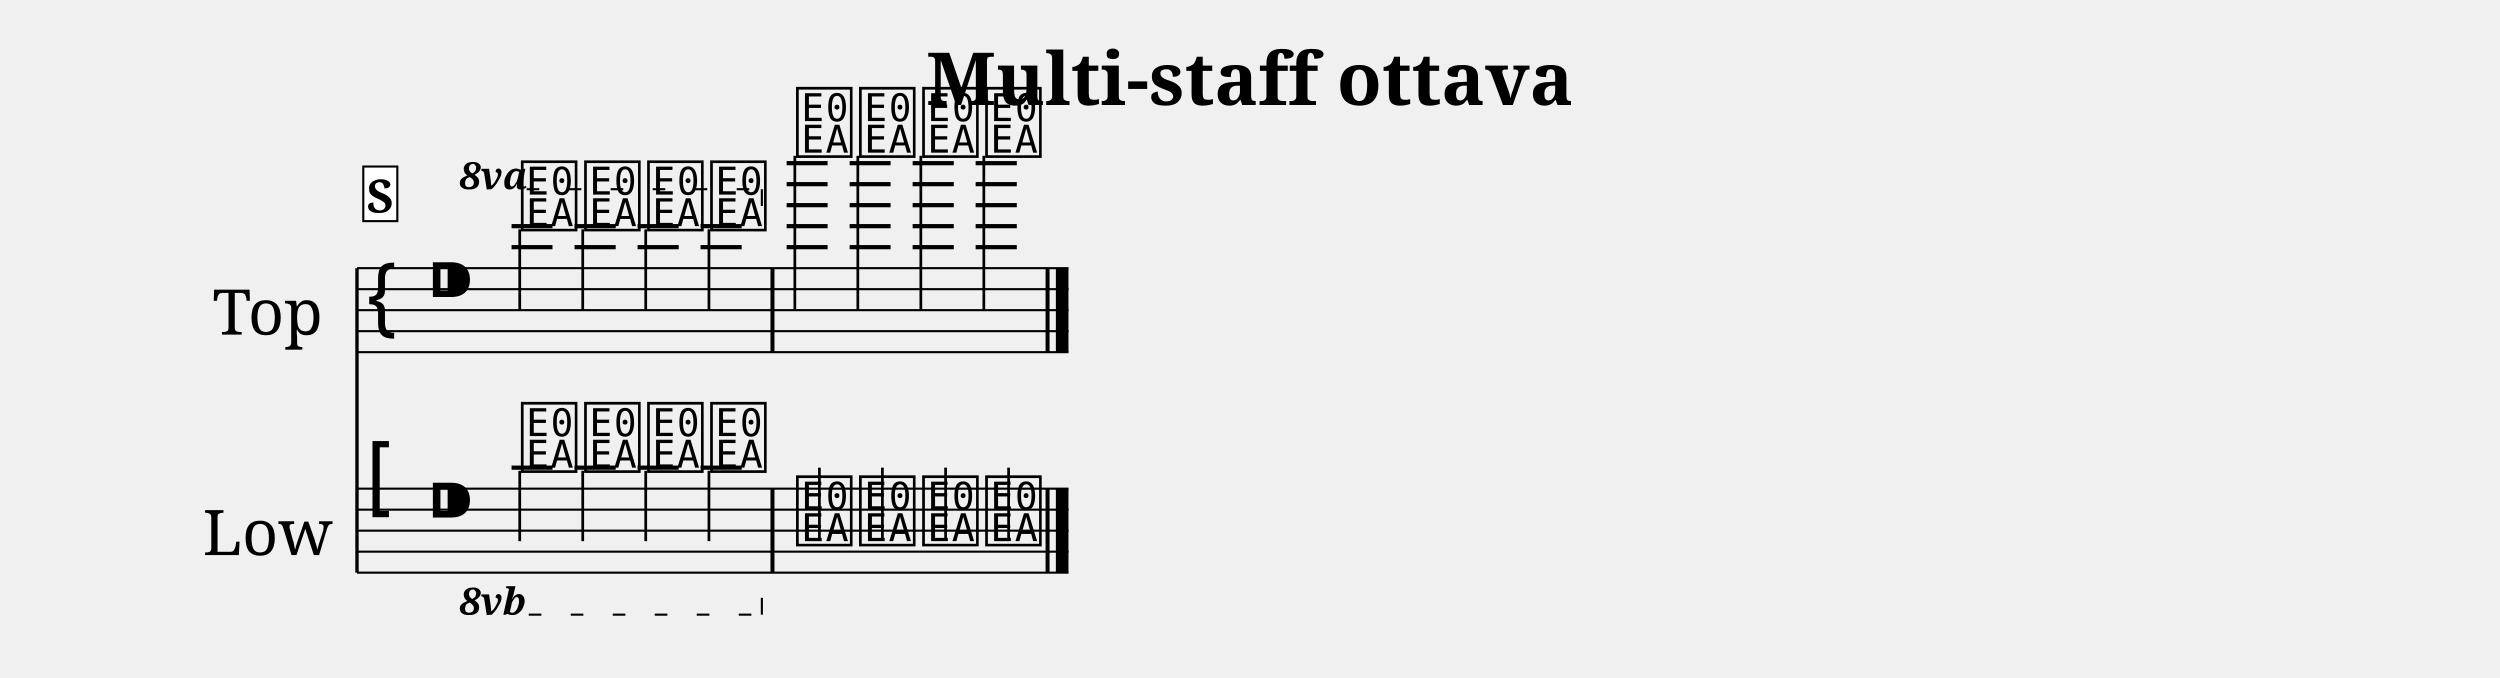
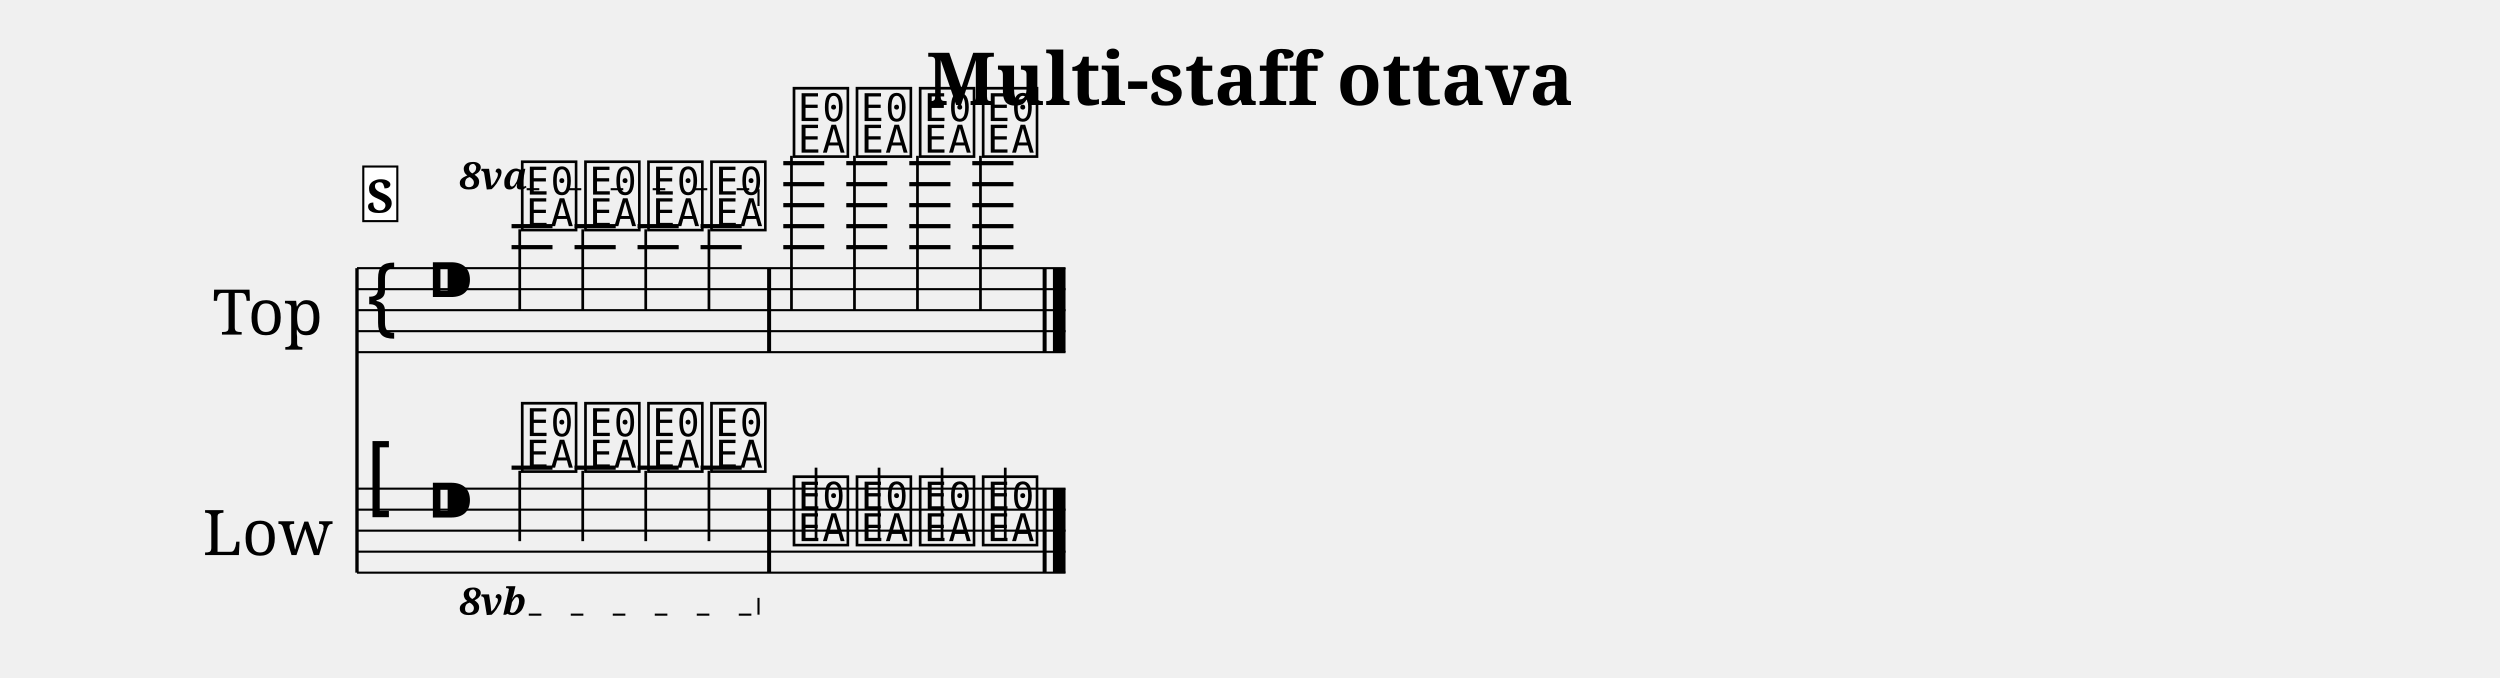
<svg xmlns="http://www.w3.org/2000/svg" width="1190.5" height="322.7" viewBox="0 0 119.05 32.27" font-family="serif">
  <style>
  @font-face { font-family: 'Emmentaler'; src: local('Emmentaler'); }
  .music { font-family: 'Emmentaler', serif; }
</style>
  <text x="59.52" y="5.00" font-size="3.49" font-weight="bold" text-anchor="middle" data-pos="753">Multi-staff ottava</text>
  <g transform="translate(8.50,0.00) scale(1,1)">
    <text x="4.25" y="14.77" font-size="3.00" text-anchor="middle" dominant-baseline="central">Top</text>
    <text x="4.25" y="25.27" font-size="3.00" text-anchor="middle" dominant-baseline="central">Low</text>
    <line x1="8.50" y1="12.77" x2="8.50" y2="27.27" stroke="#000000" stroke-width="0.160" />
-     <line x1="8.50" y1="12.77" x2="42.38" y2="12.77" stroke="#000000" stroke-width="0.100" />
-     <line x1="8.50" y1="13.77" x2="42.38" y2="13.77" stroke="#000000" stroke-width="0.100" />
-     <line x1="8.50" y1="14.77" x2="42.38" y2="14.77" stroke="#000000" stroke-width="0.100" />
-     <line x1="8.50" y1="15.77" x2="42.38" y2="15.77" stroke="#000000" stroke-width="0.100" />
-     <line x1="8.50" y1="16.77" x2="42.38" y2="16.77" stroke="#000000" stroke-width="0.100" />
+     <line x1="8.50" y1="12.77" x2="42.24" y2="12.77" stroke="#000000" stroke-width="0.100" />
+     <line x1="8.50" y1="13.77" x2="42.24" y2="13.77" stroke="#000000" stroke-width="0.100" />
+     <line x1="8.50" y1="14.77" x2="42.24" y2="14.77" stroke="#000000" stroke-width="0.100" />
+     <line x1="8.50" y1="15.77" x2="42.24" y2="15.77" stroke="#000000" stroke-width="0.100" />
+     <line x1="8.50" y1="16.77" x2="42.24" y2="16.77" stroke="#000000" stroke-width="0.100" />
    <text class="music" x="8.80" y="15.77" font-size="4.00"></text>
    <text class="music" x="11.80" y="14.77" font-size="4.00"></text>
    <line x1="15.86" y1="11.77" x2="17.81" y2="11.77" stroke="#000000" stroke-width="0.200" />
    <line x1="15.86" y1="10.77" x2="17.81" y2="10.77" stroke="#000000" stroke-width="0.200" />
    <line x1="18.86" y1="11.77" x2="20.82" y2="11.77" stroke="#000000" stroke-width="0.200" />
    <line x1="18.86" y1="10.77" x2="20.82" y2="10.77" stroke="#000000" stroke-width="0.200" />
    <line x1="21.86" y1="11.77" x2="23.82" y2="11.77" stroke="#000000" stroke-width="0.200" />
    <line x1="21.86" y1="10.77" x2="23.82" y2="10.77" stroke="#000000" stroke-width="0.200" />
    <line x1="24.86" y1="11.77" x2="26.82" y2="11.77" stroke="#000000" stroke-width="0.200" />
    <line x1="24.86" y1="10.77" x2="26.82" y2="10.77" stroke="#000000" stroke-width="0.200" />
-     <line x1="28.96" y1="11.77" x2="30.91" y2="11.77" stroke="#000000" stroke-width="0.200" />
-     <line x1="28.96" y1="10.77" x2="30.91" y2="10.77" stroke="#000000" stroke-width="0.200" />
-     <line x1="28.96" y1="9.77" x2="30.91" y2="9.77" stroke="#000000" stroke-width="0.200" />
-     <line x1="28.96" y1="8.77" x2="30.91" y2="8.77" stroke="#000000" stroke-width="0.200" />
-     <line x1="28.96" y1="7.77" x2="30.91" y2="7.77" stroke="#000000" stroke-width="0.200" />
-     <line x1="31.96" y1="11.77" x2="33.91" y2="11.77" stroke="#000000" stroke-width="0.200" />
-     <line x1="31.96" y1="10.77" x2="33.91" y2="10.77" stroke="#000000" stroke-width="0.200" />
-     <line x1="31.96" y1="9.77" x2="33.91" y2="9.77" stroke="#000000" stroke-width="0.200" />
-     <line x1="31.96" y1="8.77" x2="33.91" y2="8.77" stroke="#000000" stroke-width="0.200" />
-     <line x1="31.96" y1="7.77" x2="33.91" y2="7.77" stroke="#000000" stroke-width="0.200" />
-     <line x1="34.96" y1="11.77" x2="36.92" y2="11.77" stroke="#000000" stroke-width="0.200" />
-     <line x1="34.96" y1="10.77" x2="36.92" y2="10.77" stroke="#000000" stroke-width="0.200" />
-     <line x1="34.96" y1="9.77" x2="36.92" y2="9.77" stroke="#000000" stroke-width="0.200" />
-     <line x1="34.96" y1="8.77" x2="36.92" y2="8.77" stroke="#000000" stroke-width="0.200" />
-     <line x1="34.96" y1="7.77" x2="36.92" y2="7.77" stroke="#000000" stroke-width="0.200" />
-     <line x1="37.96" y1="11.77" x2="39.92" y2="11.77" stroke="#000000" stroke-width="0.200" />
-     <line x1="37.96" y1="10.77" x2="39.92" y2="10.77" stroke="#000000" stroke-width="0.200" />
-     <line x1="37.96" y1="9.77" x2="39.92" y2="9.77" stroke="#000000" stroke-width="0.200" />
-     <line x1="37.96" y1="8.77" x2="39.92" y2="8.77" stroke="#000000" stroke-width="0.200" />
-     <line x1="37.96" y1="7.77" x2="39.92" y2="7.77" stroke="#000000" stroke-width="0.200" />
+     <line x1="28.80" y1="11.77" x2="30.75" y2="11.77" stroke="#000000" stroke-width="0.200" />
+     <line x1="28.80" y1="10.77" x2="30.75" y2="10.77" stroke="#000000" stroke-width="0.200" />
+     <line x1="28.80" y1="9.77" x2="30.75" y2="9.77" stroke="#000000" stroke-width="0.200" />
+     <line x1="28.80" y1="8.77" x2="30.75" y2="8.77" stroke="#000000" stroke-width="0.200" />
+     <line x1="28.80" y1="7.77" x2="30.75" y2="7.77" stroke="#000000" stroke-width="0.200" />
+     <line x1="31.80" y1="11.77" x2="33.75" y2="11.77" stroke="#000000" stroke-width="0.200" />
+     <line x1="31.80" y1="10.77" x2="33.75" y2="10.77" stroke="#000000" stroke-width="0.200" />
+     <line x1="31.80" y1="9.77" x2="33.75" y2="9.77" stroke="#000000" stroke-width="0.200" />
+     <line x1="31.80" y1="8.77" x2="33.75" y2="8.77" stroke="#000000" stroke-width="0.200" />
+     <line x1="31.80" y1="7.77" x2="33.75" y2="7.77" stroke="#000000" stroke-width="0.200" />
+     <line x1="34.80" y1="11.77" x2="36.76" y2="11.77" stroke="#000000" stroke-width="0.200" />
+     <line x1="34.80" y1="10.77" x2="36.76" y2="10.77" stroke="#000000" stroke-width="0.200" />
+     <line x1="34.80" y1="9.77" x2="36.76" y2="9.77" stroke="#000000" stroke-width="0.200" />
+     <line x1="34.80" y1="8.77" x2="36.76" y2="8.77" stroke="#000000" stroke-width="0.200" />
+     <line x1="34.80" y1="7.77" x2="36.76" y2="7.77" stroke="#000000" stroke-width="0.200" />
+     <line x1="37.80" y1="11.77" x2="39.76" y2="11.77" stroke="#000000" stroke-width="0.200" />
+     <line x1="37.80" y1="10.77" x2="39.76" y2="10.77" stroke="#000000" stroke-width="0.200" />
+     <line x1="37.80" y1="9.77" x2="39.76" y2="9.77" stroke="#000000" stroke-width="0.200" />
+     <line x1="37.80" y1="8.77" x2="39.76" y2="8.77" stroke="#000000" stroke-width="0.200" />
+     <line x1="37.80" y1="7.77" x2="39.76" y2="7.77" stroke="#000000" stroke-width="0.200" />
    <text class="music" x="16.18" y="10.77" font-size="4.00" data-pos="842"></text>
    <line x1="16.25" y1="10.92" x2="16.25" y2="14.77" stroke="#000000" stroke-width="0.130" />
    <text class="music" x="19.19" y="10.77" font-size="4.00" data-pos="855"></text>
    <line x1="19.25" y1="10.92" x2="19.25" y2="14.77" stroke="#000000" stroke-width="0.130" />
    <text class="music" x="22.19" y="10.77" font-size="4.00" data-pos="861"></text>
    <line x1="22.25" y1="10.92" x2="22.25" y2="14.77" stroke="#000000" stroke-width="0.130" />
    <text class="music" x="25.19" y="10.77" font-size="4.00" data-pos="867"></text>
    <line x1="25.26" y1="10.92" x2="25.26" y2="14.77" stroke="#000000" stroke-width="0.130" />
-     <text class="music" x="29.28" y="7.27" font-size="4.00" data-pos="875"></text>
-     <line x1="29.35" y1="7.42" x2="29.35" y2="14.77" stroke="#000000" stroke-width="0.130" />
-     <text class="music" x="32.28" y="7.27" font-size="4.00" data-pos="886"></text>
-     <line x1="32.35" y1="7.42" x2="32.35" y2="14.77" stroke="#000000" stroke-width="0.130" />
-     <text class="music" x="35.29" y="7.27" font-size="4.00" data-pos="892"></text>
-     <line x1="35.35" y1="7.42" x2="35.35" y2="14.77" stroke="#000000" stroke-width="0.130" />
-     <text class="music" x="38.29" y="7.27" font-size="4.00" data-pos="898"></text>
-     <line x1="38.35" y1="7.42" x2="38.35" y2="14.77" stroke="#000000" stroke-width="0.130" />
-     <rect x="28.19" y="12.77" width="0.19" height="4.00" data-pos="873" />
-     <rect x="41.29" y="12.77" width="0.19" height="4.00" data-pos="904" />
-     <rect x="41.78" y="12.77" width="0.60" height="4.00" data-pos="904" />
-     <line x1="8.50" y1="23.27" x2="42.38" y2="23.27" stroke="#000000" stroke-width="0.100" />
-     <line x1="8.50" y1="24.27" x2="42.38" y2="24.27" stroke="#000000" stroke-width="0.100" />
-     <line x1="8.50" y1="25.27" x2="42.38" y2="25.27" stroke="#000000" stroke-width="0.100" />
-     <line x1="8.50" y1="26.27" x2="42.38" y2="26.27" stroke="#000000" stroke-width="0.100" />
-     <line x1="8.50" y1="27.27" x2="42.38" y2="27.27" stroke="#000000" stroke-width="0.100" />
+     <text class="music" x="29.12" y="7.27" font-size="4.00" data-pos="875"></text>
+     <line x1="29.19" y1="7.42" x2="29.19" y2="14.77" stroke="#000000" stroke-width="0.130" />
+     <text class="music" x="32.12" y="7.27" font-size="4.00" data-pos="886"></text>
+     <line x1="32.19" y1="7.42" x2="32.19" y2="14.77" stroke="#000000" stroke-width="0.130" />
+     <text class="music" x="35.13" y="7.27" font-size="4.00" data-pos="892"></text>
+     <line x1="35.19" y1="7.42" x2="35.19" y2="14.77" stroke="#000000" stroke-width="0.130" />
+     <text class="music" x="38.13" y="7.27" font-size="4.00" data-pos="898"></text>
+     <line x1="38.19" y1="7.42" x2="38.19" y2="14.77" stroke="#000000" stroke-width="0.130" />
+     <rect x="28.03" y="12.77" width="0.19" height="4.00" data-pos="873" />
+     <rect x="41.15" y="12.77" width="0.19" height="4.00" data-pos="904" />
+     <rect x="41.64" y="12.77" width="0.60" height="4.00" data-pos="904" />
+     <line x1="8.50" y1="23.27" x2="42.24" y2="23.27" stroke="#000000" stroke-width="0.100" />
+     <line x1="8.50" y1="24.27" x2="42.24" y2="24.27" stroke="#000000" stroke-width="0.100" />
+     <line x1="8.50" y1="25.27" x2="42.24" y2="25.27" stroke="#000000" stroke-width="0.100" />
+     <line x1="8.50" y1="26.27" x2="42.24" y2="26.27" stroke="#000000" stroke-width="0.100" />
+     <line x1="8.50" y1="27.27" x2="42.24" y2="27.27" stroke="#000000" stroke-width="0.100" />
    <text class="music" x="8.80" y="24.27" font-size="4.00"></text>
    <text class="music" x="11.80" y="25.27" font-size="4.00"></text>
    <line x1="15.86" y1="22.27" x2="17.81" y2="22.27" stroke="#000000" stroke-width="0.200" />
    <line x1="18.86" y1="22.27" x2="20.82" y2="22.27" stroke="#000000" stroke-width="0.200" />
    <line x1="21.86" y1="22.27" x2="23.82" y2="22.27" stroke="#000000" stroke-width="0.200" />
    <line x1="24.86" y1="22.27" x2="26.82" y2="22.27" stroke="#000000" stroke-width="0.200" />
    <text class="music" x="16.18" y="22.27" font-size="4.00" data-pos="916"></text>
    <line x1="16.25" y1="22.42" x2="16.25" y2="25.77" stroke="#000000" stroke-width="0.130" />
    <text class="music" x="19.19" y="22.27" font-size="4.00" data-pos="934"></text>
    <line x1="19.25" y1="22.42" x2="19.25" y2="25.77" stroke="#000000" stroke-width="0.130" />
    <text class="music" x="22.19" y="22.27" font-size="4.00" data-pos="938"></text>
    <line x1="22.25" y1="22.42" x2="22.25" y2="25.77" stroke="#000000" stroke-width="0.130" />
    <text class="music" x="25.19" y="22.27" font-size="4.00" data-pos="942"></text>
    <line x1="25.26" y1="22.42" x2="25.26" y2="25.77" stroke="#000000" stroke-width="0.130" />
-     <text class="music" x="29.28" y="25.77" font-size="4.00" data-pos="948"></text>
-     <line x1="30.52" y1="25.62" x2="30.52" y2="22.27" stroke="#000000" stroke-width="0.130" />
-     <text class="music" x="32.28" y="25.77" font-size="4.00" data-pos="957"></text>
-     <line x1="33.52" y1="25.62" x2="33.52" y2="22.27" stroke="#000000" stroke-width="0.130" />
-     <text class="music" x="35.29" y="25.77" font-size="4.00" data-pos="961"></text>
-     <line x1="36.53" y1="25.62" x2="36.53" y2="22.27" stroke="#000000" stroke-width="0.130" />
-     <text class="music" x="38.29" y="25.77" font-size="4.00" data-pos="965"></text>
-     <line x1="39.53" y1="25.62" x2="39.53" y2="22.27" stroke="#000000" stroke-width="0.130" />
-     <rect x="28.19" y="23.27" width="0.19" height="4.00" data-pos="946" />
-     <rect x="41.29" y="23.27" width="0.19" height="4.00" data-pos="969" />
-     <rect x="41.78" y="23.27" width="0.60" height="4.00" data-pos="969" />
+     <text class="music" x="29.12" y="25.77" font-size="4.00" data-pos="948"></text>
+     <line x1="30.36" y1="25.62" x2="30.36" y2="22.27" stroke="#000000" stroke-width="0.130" />
+     <text class="music" x="32.12" y="25.77" font-size="4.00" data-pos="957"></text>
+     <line x1="33.36" y1="25.62" x2="33.36" y2="22.27" stroke="#000000" stroke-width="0.130" />
+     <text class="music" x="35.13" y="25.77" font-size="4.00" data-pos="961"></text>
+     <line x1="36.36" y1="25.62" x2="36.36" y2="22.27" stroke="#000000" stroke-width="0.130" />
+     <text class="music" x="38.13" y="25.77" font-size="4.00" data-pos="965"></text>
+     <line x1="39.37" y1="25.62" x2="39.37" y2="22.27" stroke="#000000" stroke-width="0.130" />
+     <rect x="28.03" y="23.27" width="0.19" height="4.00" data-pos="946" />
+     <rect x="41.15" y="23.27" width="0.19" height="4.00" data-pos="969" />
+     <rect x="41.64" y="23.27" width="0.60" height="4.00" data-pos="969" />
    <text x="13.38" y="9.01" font-size="1.80" font-weight="bold" font-style="italic" data-pos="847">8va</text>
-     <line x1="16.58" y1="9.01" x2="27.78" y2="9.01" stroke="#000000" stroke-width="0.100" stroke-dasharray="0.60 1.40" data-pos="847" />
-     <line x1="27.78" y1="9.01" x2="27.78" y2="9.81" stroke="#000000" stroke-width="0.100" data-pos="847" />
+     <line x1="16.58" y1="9.01" x2="27.62" y2="9.01" stroke="#000000" stroke-width="0.100" stroke-dasharray="0.60 1.40" data-pos="847" />
+     <line x1="27.62" y1="9.01" x2="27.62" y2="9.81" stroke="#000000" stroke-width="0.100" data-pos="847" />
    <text x="13.38" y="29.27" font-size="1.80" font-weight="bold" font-style="italic" data-pos="919">8vb</text>
-     <line x1="16.68" y1="29.27" x2="27.78" y2="29.27" stroke="#000000" stroke-width="0.100" stroke-dasharray="0.60 1.40" data-pos="919" />
-     <line x1="27.78" y1="29.27" x2="27.78" y2="28.47" stroke="#000000" stroke-width="0.100" data-pos="919" />
+     <line x1="16.68" y1="29.27" x2="27.62" y2="29.27" stroke="#000000" stroke-width="0.100" stroke-dasharray="0.60 1.40" data-pos="919" />
+     <line x1="27.62" y1="29.27" x2="27.62" y2="28.47" stroke="#000000" stroke-width="0.100" data-pos="919" />
    <rect x="8.80" y="7.93" width="1.62" height="2.60" fill="#FFFFFF" stroke="#000000" stroke-width="0.100" data-pos="822" />
    <text x="9.61" y="10.13" font-size="2.20" font-weight="bold" text-anchor="middle" data-pos="822">S</text>
  </g>
</svg>
